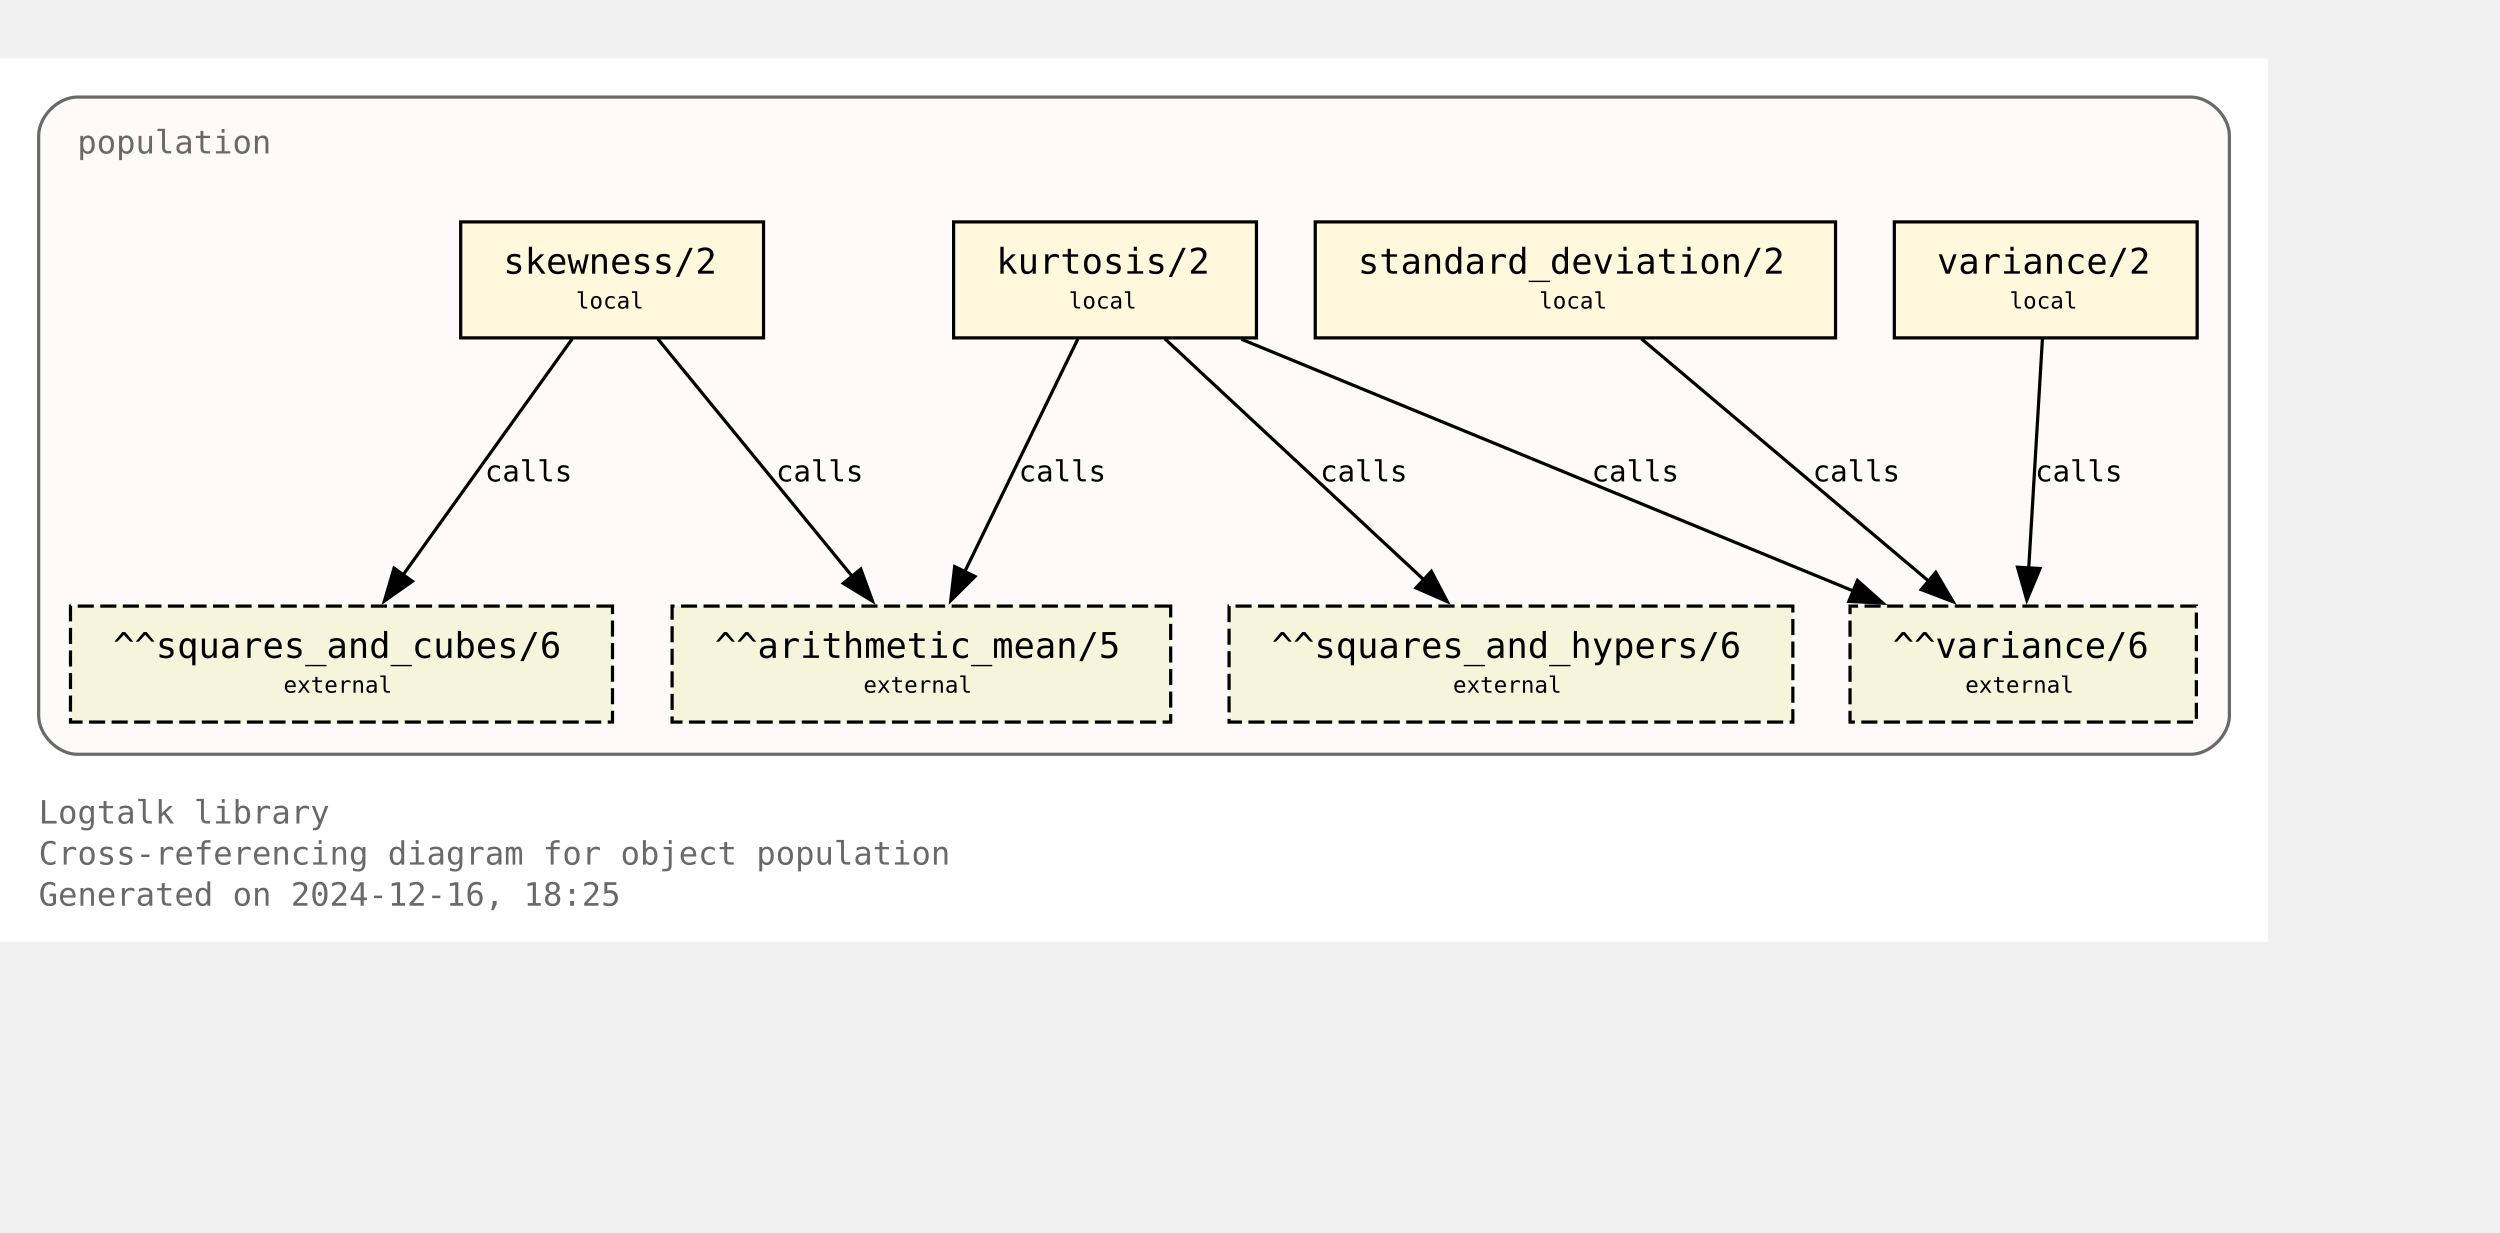
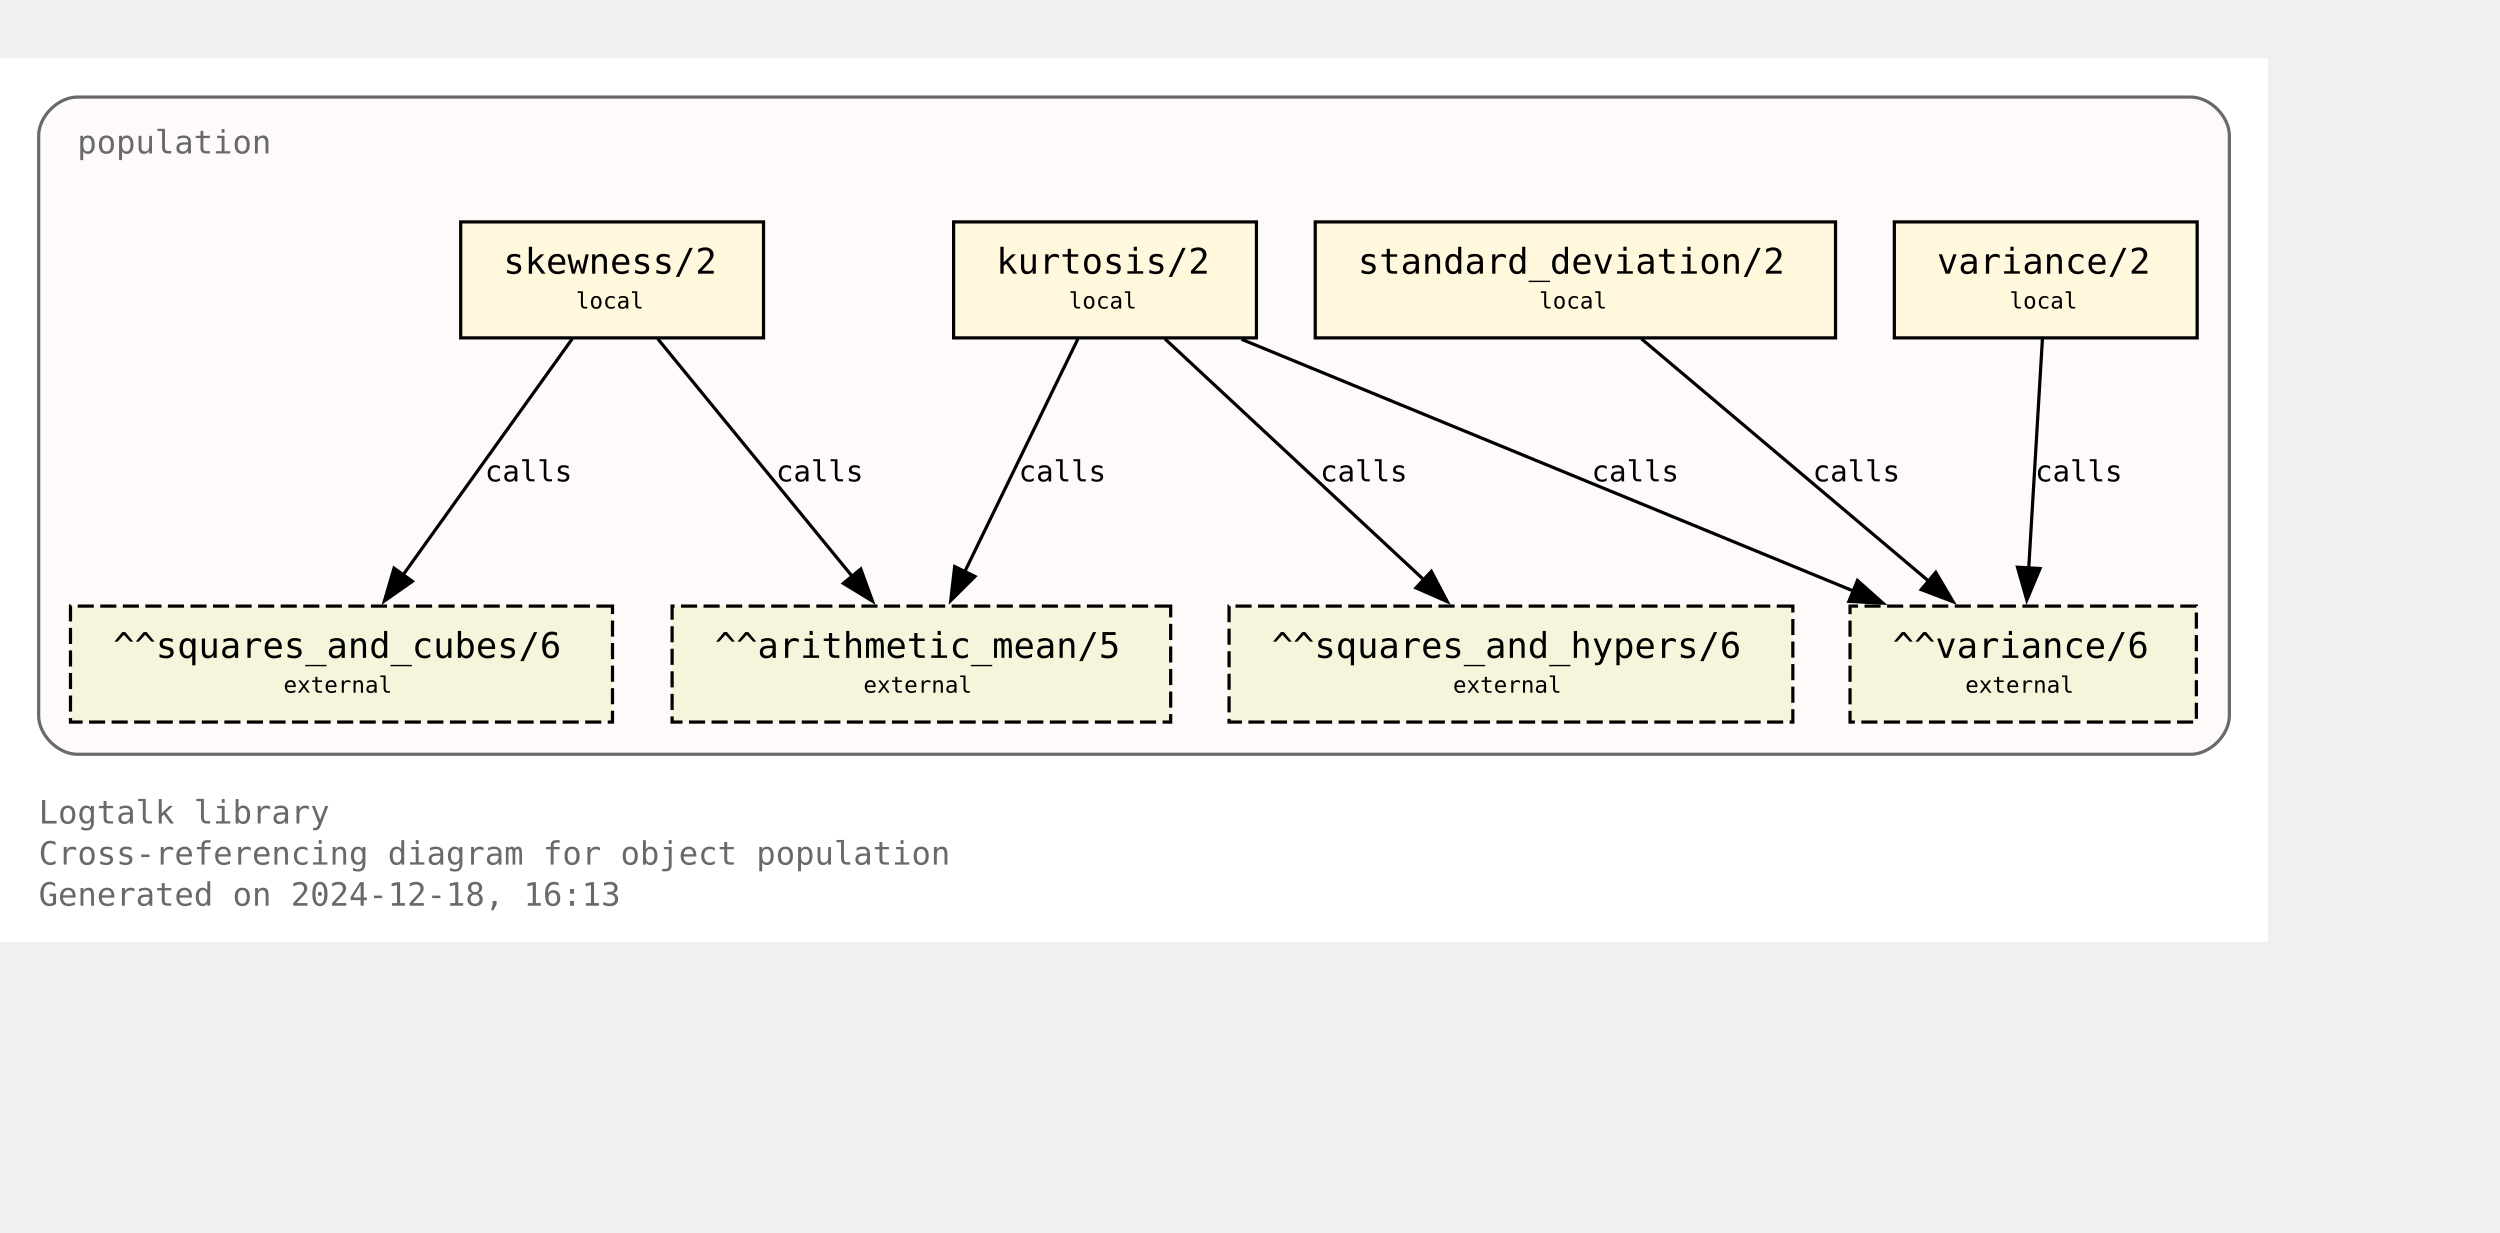
<svg xmlns="http://www.w3.org/2000/svg" xmlns:xlink="http://www.w3.org/1999/xlink" width="848pt" height="418pt" viewBox="72.00 72.00 776.00 346.25">
  <g id="graph0" class="graph" transform="scale(1 1) rotate(0) translate(76 342.25)">
    <polygon fill="white" stroke="none" points="-4,4 -4,-270.25 700,-270.25 700,4 -4,4" />
    <text text-anchor="start" x="8" y="-32.75" font-family="Monospace" font-size="10.00" fill="dimgray">Logtalk library</text>
    <text text-anchor="start" x="8" y="-20" font-family="Monospace" font-size="10.00" fill="dimgray">Cross-referencing diagram for object population</text>
-     <text text-anchor="start" x="8" y="-7.25" font-family="Monospace" font-size="10.00" fill="dimgray">Generated on 2024-12-16, 18:25</text>
+     <text text-anchor="start" x="8" y="-7.25" font-family="Monospace" font-size="10.00" fill="dimgray">Generated on 2024-12-18, 16:13</text>
    <g id="clust1" class="cluster">
      <g id="a_clust1">
        <a xlink:title="population">
          <path fill="snow" stroke="dimgray" d="M20,-54.25C20,-54.25 676,-54.25 676,-54.25 682,-54.25 688,-60.25 688,-66.25 688,-66.25 688,-246.25 688,-246.25 688,-252.25 682,-258.25 676,-258.25 676,-258.25 20,-258.25 20,-258.25 14,-258.25 8,-252.25 8,-246.25 8,-246.25 8,-66.25 8,-66.25 8,-60.25 14,-54.25 20,-54.25" />
          <g id="a_clust1_0">
-             <a xlink:href="https://github.com/LogtalkDotOrg/logtalk3/tree/b269d66a29f1e53bcf2213f65b99771e00c43c33/library/statistics/population.lgt" xlink:title="https://github.com/LogtalkDotOrg/logtalk3/tree/b269d66a29f1e53bcf2213f65b99771e00c43c33/library/statistics/population.lgt">
+             <a xlink:href="https://github.com/LogtalkDotOrg/logtalk3/tree/dc26a99e8caea6f6d27cb0e5d207338b002078c9/library/statistics/population.lgt" xlink:title="https://github.com/LogtalkDotOrg/logtalk3/tree/dc26a99e8caea6f6d27cb0e5d207338b002078c9/library/statistics/population.lgt">
              <text text-anchor="start" x="20" y="-240.75" font-family="Monospace" font-size="10.00" fill="dimgray">population</text>
            </a>
          </g>
        </a>
      </g>
    </g>
    <g id="node1" class="node">
      <g id="a_node1">
-         <a xlink:href="https://github.com/LogtalkDotOrg/logtalk3/tree/b269d66a29f1e53bcf2213f65b99771e00c43c33/library/statistics/population.lgt#L33" xlink:title="https://github.com/LogtalkDotOrg/logtalk3/tree/b269d66a29f1e53bcf2213f65b99771e00c43c33/library/statistics/population.lgt#L33">
+         <a xlink:href="https://github.com/LogtalkDotOrg/logtalk3/tree/dc26a99e8caea6f6d27cb0e5d207338b002078c9/library/statistics/population.lgt#L33" xlink:title="https://github.com/LogtalkDotOrg/logtalk3/tree/dc26a99e8caea6f6d27cb0e5d207338b002078c9/library/statistics/population.lgt#L33">
          <polygon fill="cornsilk" stroke="black" points="233,-219.5 139,-219.5 139,-183.5 233,-183.5 233,-219.5" />
          <text text-anchor="start" x="147" y="-204.2" font-family="Monospace" font-size="9.00"> </text>
          <text text-anchor="start" x="152.25" y="-203.43" font-family="Monospace" font-size="11.00">skewness/2</text>
          <text text-anchor="start" x="219.75" y="-204.2" font-family="Monospace" font-size="9.00"> </text>
          <text text-anchor="start" x="147" y="-191.82" font-family="Monospace" font-size="9.00"> </text>
          <text text-anchor="start" x="174.75" y="-192.6" font-family="Monospace" font-size="7.00">local</text>
          <text text-anchor="start" x="219.75" y="-191.82" font-family="Monospace" font-size="9.00"> </text>
        </a>
      </g>
    </g>
    <g id="node5" class="node">
      <polygon fill="beige" stroke="black" stroke-dasharray="5,2" points="359.38,-100.25 204.62,-100.25 204.62,-64.25 359.38,-64.25 359.38,-100.25" />
      <text text-anchor="start" x="212.62" y="-84.95" font-family="Monospace" font-size="9.00"> </text>
      <text text-anchor="start" x="217.88" y="-84.17" font-family="Monospace" font-size="11.00">^^arithmetic_mean/5</text>
      <text text-anchor="start" x="346.12" y="-84.95" font-family="Monospace" font-size="9.00"> </text>
      <text text-anchor="start" x="212.62" y="-72.58" font-family="Monospace" font-size="9.00"> </text>
      <text text-anchor="start" x="264" y="-73.35" font-family="Monospace" font-size="7.00">external</text>
      <text text-anchor="start" x="346.12" y="-72.58" font-family="Monospace" font-size="9.00"> </text>
    </g>
    <g id="edge1" class="edge">
      <g id="a_edge1">
-         <a xlink:href="https://github.com/LogtalkDotOrg/logtalk3/tree/b269d66a29f1e53bcf2213f65b99771e00c43c33/library/statistics/population.lgt#L33" xlink:title="calls">
+         <a xlink:href="https://github.com/LogtalkDotOrg/logtalk3/tree/dc26a99e8caea6f6d27cb0e5d207338b002078c9/library/statistics/population.lgt#L33" xlink:title="calls">
          <path fill="none" stroke="black" d="M200.17,-183.2C216.12,-163.72 242.21,-131.84 260.64,-109.33" />
          <polygon fill="black" stroke="black" points="263.19,-111.75 266.82,-101.79 257.77,-107.31 263.19,-111.75" />
        </a>
      </g>
      <g id="a_edge1-label">
-         <a xlink:href="https://github.com/LogtalkDotOrg/logtalk3/tree/b269d66a29f1e53bcf2213f65b99771e00c43c33/library/statistics/population.lgt#L33" xlink:title="https://github.com/LogtalkDotOrg/logtalk3/tree/b269d66a29f1e53bcf2213f65b99771e00c43c33/library/statistics/population.lgt#L33">
+         <a xlink:href="https://github.com/LogtalkDotOrg/logtalk3/tree/dc26a99e8caea6f6d27cb0e5d207338b002078c9/library/statistics/population.lgt#L33" xlink:title="https://github.com/LogtalkDotOrg/logtalk3/tree/dc26a99e8caea6f6d27cb0e5d207338b002078c9/library/statistics/population.lgt#L33">
          <text text-anchor="start" x="236.88" y="-138.95" font-family="Monospace" font-size="9.00">calls</text>
        </a>
      </g>
    </g>
    <g id="node6" class="node">
      <polygon fill="beige" stroke="black" stroke-dasharray="5,2" points="186.12,-100.25 17.88,-100.25 17.88,-64.25 186.12,-64.25 186.12,-100.25" />
      <text text-anchor="start" x="25.88" y="-84.95" font-family="Monospace" font-size="9.00"> </text>
      <text text-anchor="start" x="31.12" y="-84.17" font-family="Monospace" font-size="11.00">^^squares_and_cubes/6</text>
      <text text-anchor="start" x="172.88" y="-84.95" font-family="Monospace" font-size="9.00"> </text>
      <text text-anchor="start" x="25.88" y="-72.58" font-family="Monospace" font-size="9.00"> </text>
      <text text-anchor="start" x="84" y="-73.35" font-family="Monospace" font-size="7.00">external</text>
      <text text-anchor="start" x="172.88" y="-72.58" font-family="Monospace" font-size="9.00"> </text>
    </g>
    <g id="edge2" class="edge">
      <g id="a_edge2">
-         <a xlink:href="https://github.com/LogtalkDotOrg/logtalk3/tree/b269d66a29f1e53bcf2213f65b99771e00c43c33/library/statistics/population.lgt#L33" xlink:title="calls">
+         <a xlink:href="https://github.com/LogtalkDotOrg/logtalk3/tree/dc26a99e8caea6f6d27cb0e5d207338b002078c9/library/statistics/population.lgt#L33" xlink:title="calls">
          <path fill="none" stroke="black" d="M173.61,-183.2C159.77,-163.89 137.22,-132.41 121.12,-109.94" />
          <polygon fill="black" stroke="black" points="124,-107.94 115.33,-101.85 118.31,-112.02 124,-107.94" />
        </a>
      </g>
      <g id="a_edge2-label">
-         <a xlink:href="https://github.com/LogtalkDotOrg/logtalk3/tree/b269d66a29f1e53bcf2213f65b99771e00c43c33/library/statistics/population.lgt#L33" xlink:title="https://github.com/LogtalkDotOrg/logtalk3/tree/b269d66a29f1e53bcf2213f65b99771e00c43c33/library/statistics/population.lgt#L33">
+         <a xlink:href="https://github.com/LogtalkDotOrg/logtalk3/tree/dc26a99e8caea6f6d27cb0e5d207338b002078c9/library/statistics/population.lgt#L33" xlink:title="https://github.com/LogtalkDotOrg/logtalk3/tree/dc26a99e8caea6f6d27cb0e5d207338b002078c9/library/statistics/population.lgt#L33">
          <text text-anchor="start" x="146.52" y="-138.95" font-family="Monospace" font-size="9.00">calls</text>
        </a>
      </g>
    </g>
    <g id="node2" class="node">
      <g id="a_node2">
-         <a xlink:href="https://github.com/LogtalkDotOrg/logtalk3/tree/b269d66a29f1e53bcf2213f65b99771e00c43c33/library/statistics/population.lgt#L41" xlink:title="https://github.com/LogtalkDotOrg/logtalk3/tree/b269d66a29f1e53bcf2213f65b99771e00c43c33/library/statistics/population.lgt#L41">
+         <a xlink:href="https://github.com/LogtalkDotOrg/logtalk3/tree/dc26a99e8caea6f6d27cb0e5d207338b002078c9/library/statistics/population.lgt#L41" xlink:title="https://github.com/LogtalkDotOrg/logtalk3/tree/dc26a99e8caea6f6d27cb0e5d207338b002078c9/library/statistics/population.lgt#L41">
          <polygon fill="cornsilk" stroke="black" points="386,-219.5 292,-219.5 292,-183.5 386,-183.5 386,-219.5" />
          <text text-anchor="start" x="300" y="-204.2" font-family="Monospace" font-size="9.00"> </text>
          <text text-anchor="start" x="305.25" y="-203.43" font-family="Monospace" font-size="11.00">kurtosis/2</text>
          <text text-anchor="start" x="372.75" y="-204.2" font-family="Monospace" font-size="9.00"> </text>
          <text text-anchor="start" x="300" y="-191.82" font-family="Monospace" font-size="9.00"> </text>
          <text text-anchor="start" x="327.75" y="-192.6" font-family="Monospace" font-size="7.00">local</text>
          <text text-anchor="start" x="372.75" y="-191.82" font-family="Monospace" font-size="9.00"> </text>
        </a>
      </g>
    </g>
    <g id="edge3" class="edge">
      <g id="a_edge3">
-         <a xlink:href="https://github.com/LogtalkDotOrg/logtalk3/tree/b269d66a29f1e53bcf2213f65b99771e00c43c33/library/statistics/population.lgt#L41" xlink:title="calls">
+         <a xlink:href="https://github.com/LogtalkDotOrg/logtalk3/tree/dc26a99e8caea6f6d27cb0e5d207338b002078c9/library/statistics/population.lgt#L41" xlink:title="calls">
          <path fill="none" stroke="black" d="M330.59,-183.2C321.33,-164.15 306.31,-133.25 295.42,-110.85" />
          <polygon fill="black" stroke="black" points="298.63,-109.45 291.11,-101.98 292.33,-112.51 298.63,-109.45" />
        </a>
      </g>
      <g id="a_edge3-label">
-         <a xlink:href="https://github.com/LogtalkDotOrg/logtalk3/tree/b269d66a29f1e53bcf2213f65b99771e00c43c33/library/statistics/population.lgt#L41" xlink:title="https://github.com/LogtalkDotOrg/logtalk3/tree/b269d66a29f1e53bcf2213f65b99771e00c43c33/library/statistics/population.lgt#L41">
+         <a xlink:href="https://github.com/LogtalkDotOrg/logtalk3/tree/dc26a99e8caea6f6d27cb0e5d207338b002078c9/library/statistics/population.lgt#L41" xlink:title="https://github.com/LogtalkDotOrg/logtalk3/tree/dc26a99e8caea6f6d27cb0e5d207338b002078c9/library/statistics/population.lgt#L41">
          <text text-anchor="start" x="312.21" y="-138.95" font-family="Monospace" font-size="9.00">calls</text>
        </a>
      </g>
    </g>
    <g id="node7" class="node">
      <polygon fill="beige" stroke="black" stroke-dasharray="5,2" points="552.5,-100.25 377.5,-100.25 377.5,-64.25 552.5,-64.25 552.5,-100.25" />
      <text text-anchor="start" x="385.5" y="-84.95" font-family="Monospace" font-size="9.00"> </text>
      <text text-anchor="start" x="390.75" y="-84.17" font-family="Monospace" font-size="11.00">^^squares_and_hypers/6</text>
      <text text-anchor="start" x="539.25" y="-84.95" font-family="Monospace" font-size="9.00"> </text>
      <text text-anchor="start" x="385.5" y="-72.58" font-family="Monospace" font-size="9.00"> </text>
      <text text-anchor="start" x="447" y="-73.35" font-family="Monospace" font-size="7.00">external</text>
      <text text-anchor="start" x="539.25" y="-72.58" font-family="Monospace" font-size="9.00"> </text>
    </g>
    <g id="edge4" class="edge">
      <g id="a_edge4">
-         <a xlink:href="https://github.com/LogtalkDotOrg/logtalk3/tree/b269d66a29f1e53bcf2213f65b99771e00c43c33/library/statistics/population.lgt#L41" xlink:title="calls">
+         <a xlink:href="https://github.com/LogtalkDotOrg/logtalk3/tree/dc26a99e8caea6f6d27cb0e5d207338b002078c9/library/statistics/population.lgt#L41" xlink:title="calls">
          <path fill="none" stroke="black" d="M357.59,-183.2C378.81,-163.46 413.7,-130.99 437.93,-108.44" />
          <polygon fill="black" stroke="black" points="440.29,-111.03 445.22,-101.65 435.52,-105.9 440.29,-111.03" />
        </a>
      </g>
      <g id="a_edge4-label">
-         <a xlink:href="https://github.com/LogtalkDotOrg/logtalk3/tree/b269d66a29f1e53bcf2213f65b99771e00c43c33/library/statistics/population.lgt#L41" xlink:title="https://github.com/LogtalkDotOrg/logtalk3/tree/b269d66a29f1e53bcf2213f65b99771e00c43c33/library/statistics/population.lgt#L41">
+         <a xlink:href="https://github.com/LogtalkDotOrg/logtalk3/tree/dc26a99e8caea6f6d27cb0e5d207338b002078c9/library/statistics/population.lgt#L41" xlink:title="https://github.com/LogtalkDotOrg/logtalk3/tree/dc26a99e8caea6f6d27cb0e5d207338b002078c9/library/statistics/population.lgt#L41">
          <text text-anchor="start" x="405.78" y="-138.95" font-family="Monospace" font-size="9.00">calls</text>
        </a>
      </g>
    </g>
    <g id="node8" class="node">
      <polygon fill="beige" stroke="black" stroke-dasharray="5,2" points="677.75,-100.25 570.25,-100.25 570.25,-64.25 677.75,-64.25 677.75,-100.25" />
      <text text-anchor="start" x="578.25" y="-84.95" font-family="Monospace" font-size="9.00"> </text>
      <text text-anchor="start" x="583.5" y="-84.17" font-family="Monospace" font-size="11.00">^^variance/6</text>
      <text text-anchor="start" x="664.5" y="-84.95" font-family="Monospace" font-size="9.00"> </text>
      <text text-anchor="start" x="578.25" y="-72.58" font-family="Monospace" font-size="9.00"> </text>
      <text text-anchor="start" x="606" y="-73.35" font-family="Monospace" font-size="7.00">external</text>
      <text text-anchor="start" x="664.5" y="-72.58" font-family="Monospace" font-size="9.00"> </text>
    </g>
    <g id="edge5" class="edge">
      <g id="a_edge5">
-         <a xlink:href="https://github.com/LogtalkDotOrg/logtalk3/tree/b269d66a29f1e53bcf2213f65b99771e00c43c33/library/statistics/population.lgt#L41" xlink:title="calls">
+         <a xlink:href="https://github.com/LogtalkDotOrg/logtalk3/tree/dc26a99e8caea6f6d27cb0e5d207338b002078c9/library/statistics/population.lgt#L41" xlink:title="calls">
          <path fill="none" stroke="black" d="M381.36,-183.07C431.95,-162.26 516.59,-127.44 571.34,-104.91" />
          <polygon fill="black" stroke="black" points="572.56,-108.2 580.47,-101.16 569.89,-101.72 572.56,-108.2" />
        </a>
      </g>
      <g id="a_edge5-label">
-         <a xlink:href="https://github.com/LogtalkDotOrg/logtalk3/tree/b269d66a29f1e53bcf2213f65b99771e00c43c33/library/statistics/population.lgt#L41" xlink:title="https://github.com/LogtalkDotOrg/logtalk3/tree/b269d66a29f1e53bcf2213f65b99771e00c43c33/library/statistics/population.lgt#L41">
+         <a xlink:href="https://github.com/LogtalkDotOrg/logtalk3/tree/dc26a99e8caea6f6d27cb0e5d207338b002078c9/library/statistics/population.lgt#L41" xlink:title="https://github.com/LogtalkDotOrg/logtalk3/tree/dc26a99e8caea6f6d27cb0e5d207338b002078c9/library/statistics/population.lgt#L41">
          <text text-anchor="start" x="490.05" y="-138.95" font-family="Monospace" font-size="9.00">calls</text>
        </a>
      </g>
    </g>
    <g id="node3" class="node">
      <g id="a_node3">
-         <a xlink:href="https://github.com/LogtalkDotOrg/logtalk3/tree/b269d66a29f1e53bcf2213f65b99771e00c43c33/library/statistics/population.lgt#L50" xlink:title="https://github.com/LogtalkDotOrg/logtalk3/tree/b269d66a29f1e53bcf2213f65b99771e00c43c33/library/statistics/population.lgt#L50">
+         <a xlink:href="https://github.com/LogtalkDotOrg/logtalk3/tree/dc26a99e8caea6f6d27cb0e5d207338b002078c9/library/statistics/population.lgt#L50" xlink:title="https://github.com/LogtalkDotOrg/logtalk3/tree/dc26a99e8caea6f6d27cb0e5d207338b002078c9/library/statistics/population.lgt#L50">
          <polygon fill="cornsilk" stroke="black" points="565.75,-219.5 404.25,-219.5 404.25,-183.5 565.75,-183.5 565.75,-219.5" />
          <text text-anchor="start" x="412.25" y="-204.2" font-family="Monospace" font-size="9.00"> </text>
          <text text-anchor="start" x="417.5" y="-203.43" font-family="Monospace" font-size="11.00">standard_deviation/2</text>
          <text text-anchor="start" x="552.5" y="-204.2" font-family="Monospace" font-size="9.00"> </text>
          <text text-anchor="start" x="412.25" y="-191.82" font-family="Monospace" font-size="9.00"> </text>
          <text text-anchor="start" x="473.75" y="-192.6" font-family="Monospace" font-size="7.00">local</text>
          <text text-anchor="start" x="552.5" y="-191.82" font-family="Monospace" font-size="9.00"> </text>
        </a>
      </g>
    </g>
    <g id="edge6" class="edge">
      <g id="a_edge6">
-         <a xlink:href="https://github.com/LogtalkDotOrg/logtalk3/tree/b269d66a29f1e53bcf2213f65b99771e00c43c33/library/statistics/population.lgt#L50" xlink:title="calls">
+         <a xlink:href="https://github.com/LogtalkDotOrg/logtalk3/tree/dc26a99e8caea6f6d27cb0e5d207338b002078c9/library/statistics/population.lgt#L50" xlink:title="calls">
          <path fill="none" stroke="black" d="M505.51,-183.2C529.12,-163.28 568.08,-130.42 594.84,-107.85" />
          <polygon fill="black" stroke="black" points="596.86,-110.72 602.25,-101.6 592.35,-105.37 596.86,-110.72" />
        </a>
      </g>
      <g id="a_edge6-label">
-         <a xlink:href="https://github.com/LogtalkDotOrg/logtalk3/tree/b269d66a29f1e53bcf2213f65b99771e00c43c33/library/statistics/population.lgt#L50" xlink:title="https://github.com/LogtalkDotOrg/logtalk3/tree/b269d66a29f1e53bcf2213f65b99771e00c43c33/library/statistics/population.lgt#L50">
+         <a xlink:href="https://github.com/LogtalkDotOrg/logtalk3/tree/dc26a99e8caea6f6d27cb0e5d207338b002078c9/library/statistics/population.lgt#L50" xlink:title="https://github.com/LogtalkDotOrg/logtalk3/tree/dc26a99e8caea6f6d27cb0e5d207338b002078c9/library/statistics/population.lgt#L50">
          <text text-anchor="start" x="558.67" y="-138.95" font-family="Monospace" font-size="9.00">calls</text>
        </a>
      </g>
    </g>
    <g id="node4" class="node">
      <g id="a_node4">
-         <a xlink:href="https://github.com/LogtalkDotOrg/logtalk3/tree/b269d66a29f1e53bcf2213f65b99771e00c43c33/library/statistics/population.lgt#L54" xlink:title="https://github.com/LogtalkDotOrg/logtalk3/tree/b269d66a29f1e53bcf2213f65b99771e00c43c33/library/statistics/population.lgt#L54">
+         <a xlink:href="https://github.com/LogtalkDotOrg/logtalk3/tree/dc26a99e8caea6f6d27cb0e5d207338b002078c9/library/statistics/population.lgt#L54" xlink:title="https://github.com/LogtalkDotOrg/logtalk3/tree/dc26a99e8caea6f6d27cb0e5d207338b002078c9/library/statistics/population.lgt#L54">
          <polygon fill="cornsilk" stroke="black" points="678,-219.5 584,-219.5 584,-183.5 678,-183.5 678,-219.5" />
          <text text-anchor="start" x="592" y="-204.2" font-family="Monospace" font-size="9.00"> </text>
          <text text-anchor="start" x="597.25" y="-203.43" font-family="Monospace" font-size="11.00">variance/2</text>
          <text text-anchor="start" x="664.75" y="-204.2" font-family="Monospace" font-size="9.00"> </text>
          <text text-anchor="start" x="592" y="-191.82" font-family="Monospace" font-size="9.00"> </text>
          <text text-anchor="start" x="619.75" y="-192.6" font-family="Monospace" font-size="7.00">local</text>
          <text text-anchor="start" x="664.75" y="-191.82" font-family="Monospace" font-size="9.00"> </text>
        </a>
      </g>
    </g>
    <g id="edge7" class="edge">
      <g id="a_edge7">
-         <a xlink:href="https://github.com/LogtalkDotOrg/logtalk3/tree/b269d66a29f1e53bcf2213f65b99771e00c43c33/library/statistics/population.lgt#L54" xlink:title="calls">
+         <a xlink:href="https://github.com/LogtalkDotOrg/logtalk3/tree/dc26a99e8caea6f6d27cb0e5d207338b002078c9/library/statistics/population.lgt#L54" xlink:title="calls">
          <path fill="none" stroke="black" d="M629.97,-183.2C628.85,-164.5 627.05,-134.37 625.72,-112.08" />
          <polygon fill="black" stroke="black" points="629.22,-111.91 625.13,-102.13 622.23,-112.32 629.22,-111.91" />
        </a>
      </g>
      <g id="a_edge7-label">
-         <a xlink:href="https://github.com/LogtalkDotOrg/logtalk3/tree/b269d66a29f1e53bcf2213f65b99771e00c43c33/library/statistics/population.lgt#L54" xlink:title="https://github.com/LogtalkDotOrg/logtalk3/tree/b269d66a29f1e53bcf2213f65b99771e00c43c33/library/statistics/population.lgt#L54">
+         <a xlink:href="https://github.com/LogtalkDotOrg/logtalk3/tree/dc26a99e8caea6f6d27cb0e5d207338b002078c9/library/statistics/population.lgt#L54" xlink:title="https://github.com/LogtalkDotOrg/logtalk3/tree/dc26a99e8caea6f6d27cb0e5d207338b002078c9/library/statistics/population.lgt#L54">
          <text text-anchor="start" x="627.71" y="-138.95" font-family="Monospace" font-size="9.00">calls</text>
        </a>
      </g>
    </g>
  </g>
</svg>
